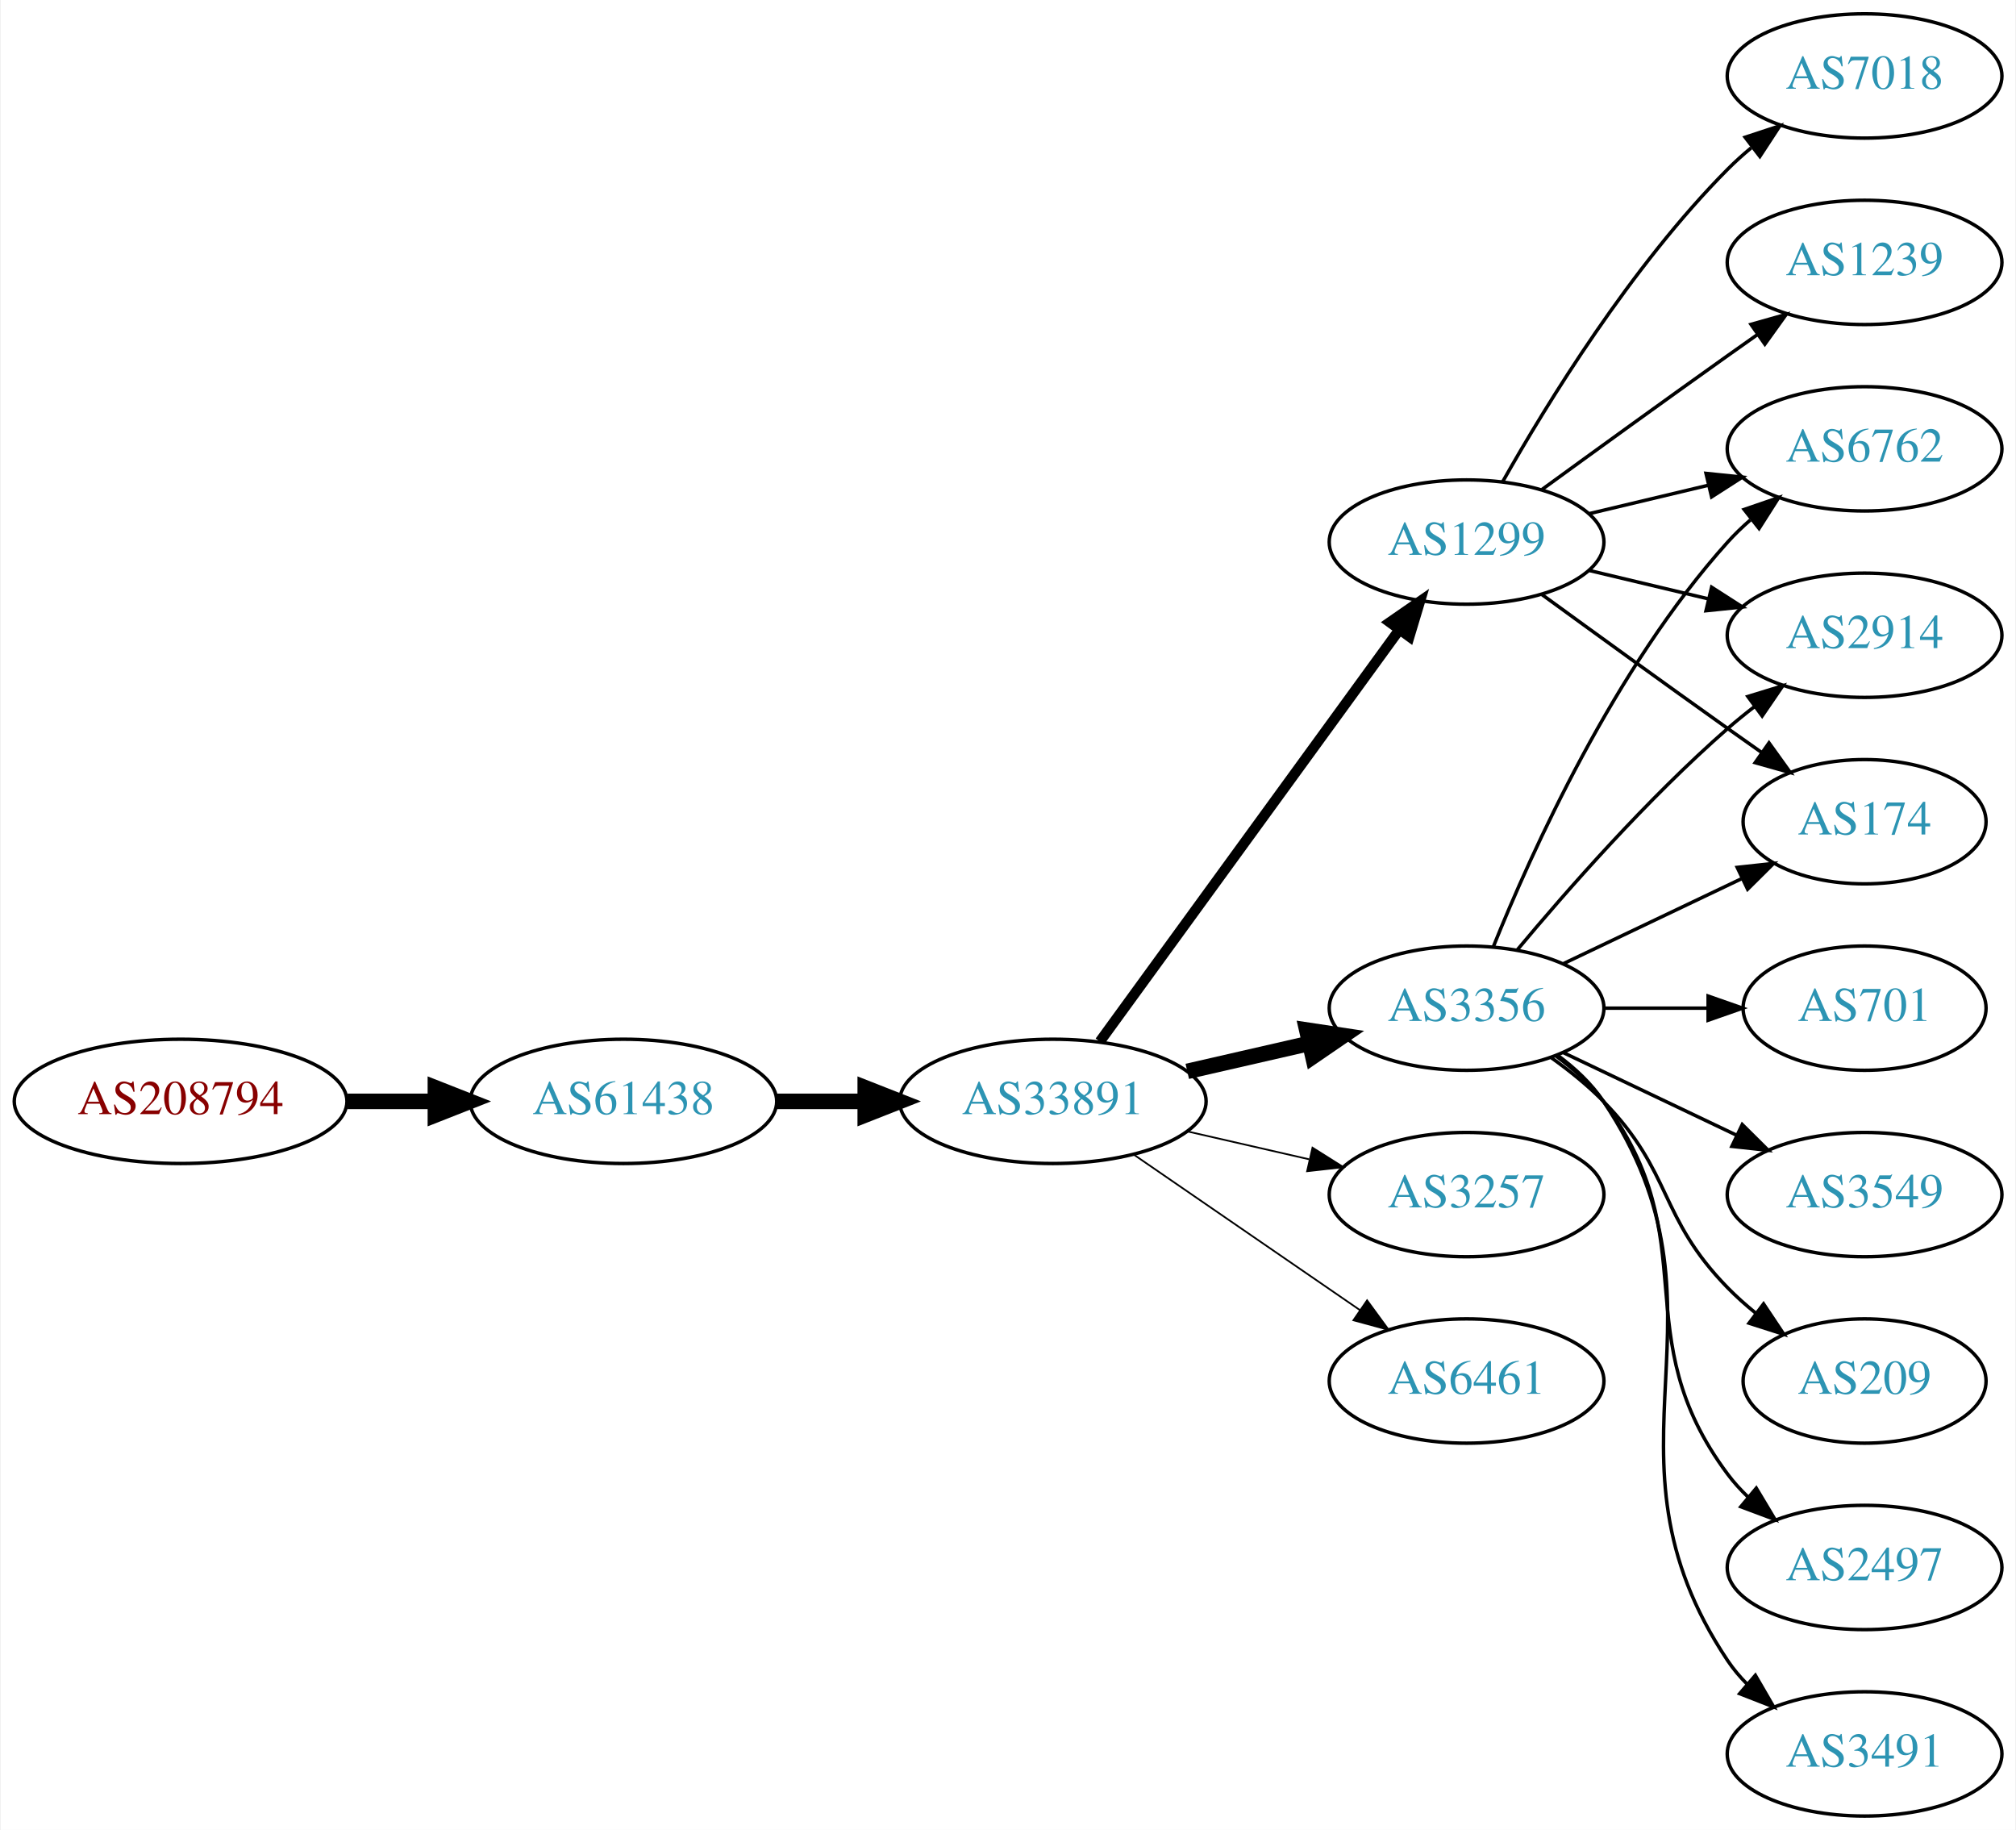
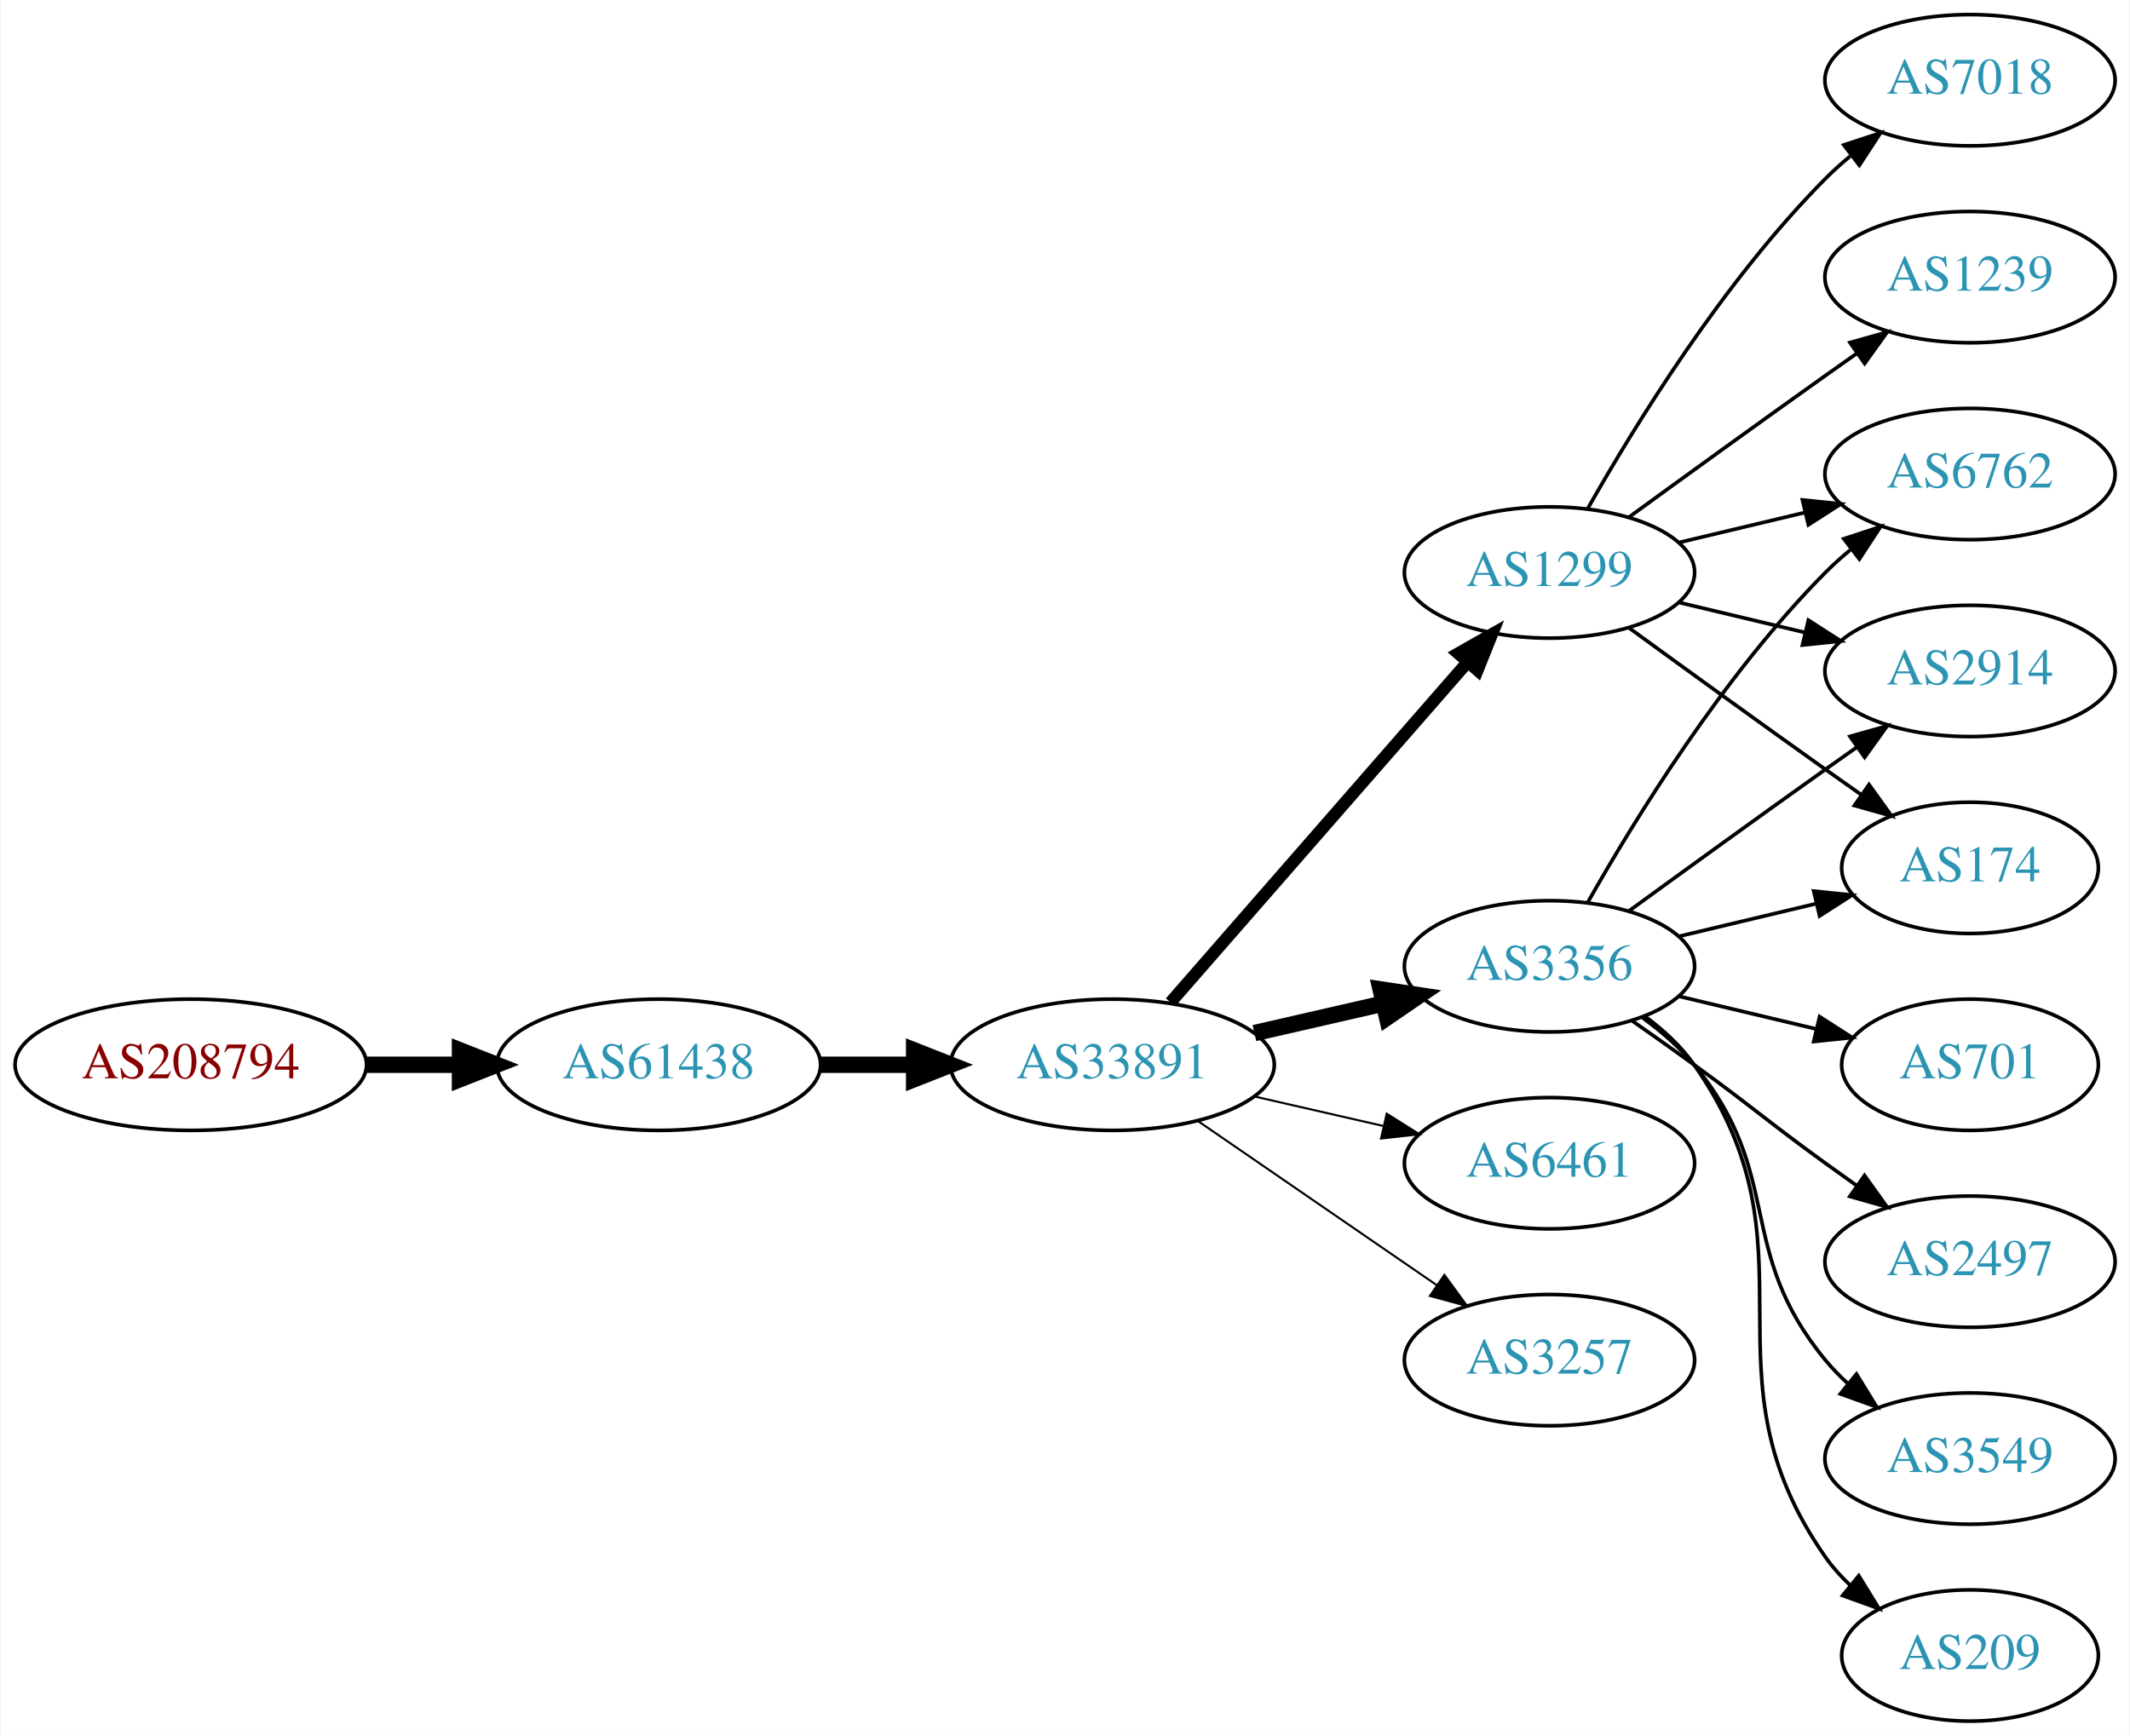
- <svg xmlns="http://www.w3.org/2000/svg" xmlns:xlink="http://www.w3.org/1999/xlink" width="584pt" height="530pt" viewBox="0.00 0.00 583.56 530.00">
-   <g id="graph0" class="graph" transform="scale(1 1) rotate(0) translate(4 526)">
-     <polygon fill="white" stroke="none" points="-4,4 -4,-526 579.562,-526 579.562,4 -4,4" />
+ <svg xmlns="http://www.w3.org/2000/svg" xmlns:xlink="http://www.w3.org/1999/xlink" width="584pt" height="476pt" viewBox="0.00 0.00 583.56 476.00">
+   <g id="graph0" class="graph" transform="scale(1 1) rotate(0) translate(4 472)">
+     <polygon fill="white" stroke="none" points="-4,4 -4,-472 579.562,-472 579.562,4 -4,4" />
    <g id="node1" class="node">
      <g id="a_node1">
        <a xlink:href="/asn/208794" xlink:title="AS208794 ~ Wolfgang Michael Brandstaetter [AT]">
-           <ellipse fill="#ffffff" stroke="black" cx="48.096" cy="-207" rx="48.192" ry="18" />
-           <text text-anchor="middle" x="48.096" y="-203.3" font-family="Times,serif" font-size="14.00" fill="#880000">AS208794</text>
+           <ellipse fill="#ffffff" stroke="black" cx="48.096" cy="-180" rx="48.192" ry="18" />
+           <text text-anchor="middle" x="48.096" y="-176.3" font-family="Times,serif" font-size="14.00" fill="#880000">AS208794</text>
        </a>
      </g>
    </g>
    <g id="node2" class="node">
      <g id="a_node2">
        <a xlink:href="/asn/61438" xlink:title="AS61438 ~ ip-it consult GmbH [AT]">
-           <ellipse fill="#ffffff" stroke="black" cx="176.388" cy="-207" rx="44.393" ry="18" />
-           <text text-anchor="middle" x="176.388" y="-203.3" font-family="Times,serif" font-size="14.00" fill="#2c94b3">AS61438</text>
+           <ellipse fill="#ffffff" stroke="black" cx="176.388" cy="-180" rx="44.393" ry="18" />
+           <text text-anchor="middle" x="176.388" y="-176.3" font-family="Times,serif" font-size="14.00" fill="#2c94b3">AS61438</text>
        </a>
      </g>
    </g>
    <g id="edge1" class="edge">
-       <path fill="none" stroke="black" stroke-width="4.5" d="M96.481,-207C104.742,-207 113.386,-207 121.799,-207" />
-       <polygon fill="black" stroke="black" stroke-width="4.5" points="121.904,-210.938 131.904,-207 121.904,-203.063 121.904,-210.938" />
+       <path fill="none" stroke="black" stroke-width="4.5" d="M96.481,-180C104.742,-180 113.386,-180 121.799,-180" />
+       <polygon fill="black" stroke="black" stroke-width="4.5" points="121.904,-183.938 131.904,-180 121.904,-176.063 121.904,-183.938" />
    </g>
    <g id="node3" class="node">
      <g id="a_node3">
        <a xlink:href="/asn/33891" xlink:title="AS33891 ~ CORE-BACKBONE GMBH GLOBAL NETWORK [DE]">
-           <ellipse fill="#ffffff" stroke="black" cx="300.78" cy="-207" rx="44.393" ry="18" />
-           <text text-anchor="middle" x="300.78" y="-203.3" font-family="Times,serif" font-size="14.00" fill="#2c94b3">AS33891</text>
+           <ellipse fill="#ffffff" stroke="black" cx="300.78" cy="-180" rx="44.393" ry="18" />
+           <text text-anchor="middle" x="300.78" y="-176.3" font-family="Times,serif" font-size="14.00" fill="#2c94b3">AS33891</text>
        </a>
      </g>
    </g>
    <g id="edge2" class="edge">
-       <path fill="none" stroke="black" stroke-width="4.5" d="M220.883,-207C229.089,-207 237.761,-207 246.233,-207" />
-       <polygon fill="black" stroke="black" stroke-width="4.5" points="246.424,-210.938 256.424,-207 246.424,-203.063 246.424,-210.938" />
+       <path fill="none" stroke="black" stroke-width="4.5" d="M220.883,-180C229.089,-180 237.761,-180 246.233,-180" />
+       <polygon fill="black" stroke="black" stroke-width="4.5" points="246.424,-183.938 256.424,-180 246.424,-176.063 246.424,-183.938" />
    </g>
    <g id="node4" class="node">
      <g id="a_node4">
        <a xlink:href="/asn/3356" xlink:title="AS3356 ~ Level 3 Parent, LLC [US]">
-           <ellipse fill="#ffffff" stroke="black" cx="420.622" cy="-234" rx="39.794" ry="18" />
-           <text text-anchor="middle" x="420.622" y="-230.3" font-family="Times,serif" font-size="14.00" fill="#2c94b3">AS3356</text>
+           <ellipse fill="#ffffff" stroke="black" cx="420.622" cy="-207" rx="39.794" ry="18" />
+           <text text-anchor="middle" x="420.622" y="-203.3" font-family="Times,serif" font-size="14.00" fill="#2c94b3">AS3356</text>
        </a>
      </g>
    </g>
    <g id="edge3" class="edge">
-       <path fill="none" stroke="black" stroke-width="4.5" d="M339.714,-215.692C350.955,-218.267 363.368,-221.111 374.991,-223.774" />
-       <polygon fill="black" stroke="black" stroke-width="4.5" points="374.326,-227.661 384.953,-226.057 376.085,-219.985 374.326,-227.661" />
+       <path fill="none" stroke="black" stroke-width="4.5" d="M339.714,-188.692C350.955,-191.267 363.368,-194.111 374.991,-196.774" />
+       <polygon fill="black" stroke="black" stroke-width="4.5" points="374.326,-200.661 384.953,-199.057 376.085,-192.985 374.326,-200.661" />
    </g>
    <g id="node5" class="node">
      <g id="a_node5">
        <a xlink:href="/asn/1299" xlink:title="AS1299 ~ Telia Carrier [EU]">
-           <ellipse fill="#ffffff" stroke="black" cx="420.622" cy="-369" rx="39.794" ry="18" />
-           <text text-anchor="middle" x="420.622" y="-365.3" font-family="Times,serif" font-size="14.00" fill="#2c94b3">AS1299</text>
+           <ellipse fill="#ffffff" stroke="black" cx="420.622" cy="-315" rx="39.794" ry="18" />
+           <text text-anchor="middle" x="420.622" y="-311.3" font-family="Times,serif" font-size="14.00" fill="#2c94b3">AS1299</text>
        </a>
      </g>
    </g>
    <g id="edge4" class="edge">
-       <path fill="none" stroke="black" stroke-width="3" d="M314.391,-224.337C335.212,-252.96 376.874,-310.233 401.063,-343.486" />
-       <polygon fill="black" stroke="black" stroke-width="3" points="398.389,-345.76 407.102,-351.788 404.05,-341.642 398.389,-345.76" />
+       <path fill="none" stroke="black" stroke-width="3.375" d="M316.705,-197.098C337.247,-220.631 374.366,-263.155 397.963,-290.187" />
+       <polygon fill="black" stroke="black" stroke-width="3.375" points="395.606,-292.809 404.819,-298.041 400.879,-288.206 395.606,-292.809" />
    </g>
    <g id="node6" class="node">
      <g id="a_node6">
-         <a xlink:href="/asn/3257" xlink:title="AS3257 ~ GTT [DE]">
-           <ellipse fill="#ffffff" stroke="black" cx="420.622" cy="-180" rx="39.794" ry="18" />
-           <text text-anchor="middle" x="420.622" y="-176.3" font-family="Times,serif" font-size="14.00" fill="#2c94b3">AS3257</text>
+         <a xlink:href="/asn/6461" xlink:title="AS6461 ~ Zayo Bandwidth [US]">
+           <ellipse fill="#ffffff" stroke="black" cx="420.622" cy="-153" rx="39.794" ry="18" />
+           <text text-anchor="middle" x="420.622" y="-149.3" font-family="Times,serif" font-size="14.00" fill="#2c94b3">AS6461</text>
        </a>
      </g>
    </g>
    <g id="edge5" class="edge">
-       <path fill="none" stroke="black" stroke-width="0.5" d="M339.714,-198.308C350.955,-195.733 363.368,-192.889 374.991,-190.226" />
-       <polygon fill="black" stroke="black" stroke-width="0.5" points="375.987,-193.588 384.953,-187.943 374.424,-186.765 375.987,-193.588" />
+       <path fill="none" stroke="black" stroke-width="0.562" d="M339.714,-171.308C350.955,-168.733 363.368,-165.889 374.991,-163.226" />
+       <polygon fill="black" stroke="black" stroke-width="0.562" points="375.987,-166.588 384.953,-160.943 374.424,-159.765 375.987,-166.588" />
    </g>
    <g id="node7" class="node">
      <g id="a_node7">
-         <a xlink:href="/asn/6461" xlink:title="AS6461 ~ Zayo Bandwidth [US]">
-           <ellipse fill="#ffffff" stroke="black" cx="420.622" cy="-126" rx="39.794" ry="18" />
-           <text text-anchor="middle" x="420.622" y="-122.3" font-family="Times,serif" font-size="14.00" fill="#2c94b3">AS6461</text>
+         <a xlink:href="/asn/3257" xlink:title="AS3257 ~ GTT [DE]">
+           <ellipse fill="#ffffff" stroke="black" cx="420.622" cy="-99" rx="39.794" ry="18" />
+           <text text-anchor="middle" x="420.622" y="-95.3" font-family="Times,serif" font-size="14.00" fill="#2c94b3">AS3257</text>
        </a>
      </g>
    </g>
    <g id="edge6" class="edge">
-       <path fill="none" stroke="black" stroke-width="0.5" d="M324.222,-191.574C342.804,-178.802 369.365,-160.545 389.744,-146.537" />
-       <polygon fill="black" stroke="black" stroke-width="0.5" points="391.8,-149.371 398.058,-140.822 387.835,-143.602 391.8,-149.371" />
+       <path fill="none" stroke="black" stroke-width="0.562" d="M324.222,-164.574C342.804,-151.802 369.365,-133.545 389.744,-119.537" />
+       <polygon fill="black" stroke="black" stroke-width="0.562" points="391.8,-122.371 398.058,-113.822 387.835,-116.602 391.8,-122.371" />
    </g>
    <g id="node8" class="node">
      <g id="a_node8">
        <a xlink:href="/asn/6762" xlink:title="AS6762 ~ TELECOM ITALIA SPARKLE S.p.A. [IT]">
-           <ellipse fill="#ffffff" stroke="black" cx="535.915" cy="-396" rx="39.794" ry="18" />
-           <text text-anchor="middle" x="535.915" y="-392.3" font-family="Times,serif" font-size="14.00" fill="#2c94b3">AS6762</text>
+           <ellipse fill="#ffffff" stroke="black" cx="535.915" cy="-342" rx="39.794" ry="18" />
+           <text text-anchor="middle" x="535.915" y="-338.3" font-family="Times,serif" font-size="14.00" fill="#2c94b3">AS6762</text>
        </a>
      </g>
    </g>
    <g id="edge7" class="edge">
-       <path fill="none" stroke="black" d="M428.37,-251.787C439.421,-279.243 463.474,-332.578 496.269,-369 498.271,-371.224 500.49,-373.363 502.822,-375.397" />
-       <polygon fill="black" stroke="black" points="501.021,-378.433 511.041,-381.873 505.353,-372.935 501.021,-378.433" />
+       <path fill="none" stroke="black" d="M431.082,-224.49C443.864,-247.096 468.296,-286.886 496.269,-315 498.379,-317.121 500.676,-319.188 503.061,-321.171" />
+       <polygon fill="black" stroke="black" points="501.313,-324.242 511.376,-327.556 505.577,-318.69 501.313,-324.242" />
    </g>
    <g id="node9" class="node">
      <g id="a_node9">
-         <a xlink:href="/asn/701" xlink:title="AS701 ~ UUNET [US]">
-           <ellipse fill="#ffffff" stroke="black" cx="535.915" cy="-234" rx="35.194" ry="18" />
-           <text text-anchor="middle" x="535.915" y="-230.3" font-family="Times,serif" font-size="14.00" fill="#2c94b3">AS701</text>
+         <a xlink:href="/asn/209" xlink:title="AS209 ~ CenturyLink Communications, LLC [US]">
+           <ellipse fill="#ffffff" stroke="black" cx="535.915" cy="-18" rx="35.194" ry="18" />
+           <text text-anchor="middle" x="535.915" y="-14.3" font-family="Times,serif" font-size="14.00" fill="#2c94b3">AS209</text>
        </a>
      </g>
    </g>
    <g id="edge8" class="edge">
-       <path fill="none" stroke="black" d="M460.294,-234C470,-234 480.491,-234 490.453,-234" />
-       <polygon fill="black" stroke="black" points="490.59,-237.5 500.59,-234 490.59,-230.5 490.59,-237.5" />
+       <path fill="none" stroke="black" d="M446.782,-193.284C451.846,-189.545 456.701,-185.096 460.269,-180 495.882,-129.131 460.655,-95.869 496.269,-45 498.193,-42.251 500.493,-39.69 502.997,-37.327" />
+       <polygon fill="black" stroke="black" points="505.414,-39.873 510.959,-30.844 500.994,-34.445 505.414,-39.873" />
    </g>
    <g id="node10" class="node">
      <g id="a_node10">
        <a xlink:href="/asn/2914" xlink:title="AS2914 ~ NTT America, Inc. [US]">
-           <ellipse fill="#ffffff" stroke="black" cx="535.915" cy="-342" rx="39.794" ry="18" />
-           <text text-anchor="middle" x="535.915" y="-338.3" font-family="Times,serif" font-size="14.00" fill="#2c94b3">AS2914</text>
+           <ellipse fill="#ffffff" stroke="black" cx="535.915" cy="-288" rx="39.794" ry="18" />
+           <text text-anchor="middle" x="535.915" y="-284.3" font-family="Times,serif" font-size="14.00" fill="#2c94b3">AS2914</text>
        </a>
      </g>
    </g>
    <g id="edge9" class="edge">
-       <path fill="none" stroke="black" d="M435.252,-250.817C449.535,-267.929 473.081,-294.745 496.269,-315 498.734,-317.154 501.373,-319.294 504.07,-321.372" />
-       <polygon fill="black" stroke="black" points="502.095,-324.264 512.225,-327.37 506.244,-318.625 502.095,-324.264" />
+       <path fill="none" stroke="black" d="M442.471,-222.222C457.404,-233.091 478.018,-248.025 496.269,-261 499.089,-263.005 502.032,-265.085 504.98,-267.159" />
+       <polygon fill="black" stroke="black" points="503.008,-270.05 513.205,-272.926 507.026,-264.319 503.008,-270.05" />
    </g>
    <g id="node11" class="node">
      <g id="a_node11">
-         <a xlink:href="/asn/3549" xlink:title="AS3549 ~ Level 3 Parent, LLC [US]">
-           <ellipse fill="#ffffff" stroke="black" cx="535.915" cy="-180" rx="39.794" ry="18" />
-           <text text-anchor="middle" x="535.915" y="-176.3" font-family="Times,serif" font-size="14.00" fill="#2c94b3">AS3549</text>
+         <a xlink:href="/asn/701" xlink:title="AS701 ~ UUNET [US]">
+           <ellipse fill="#ffffff" stroke="black" cx="535.915" cy="-180" rx="35.194" ry="18" />
+           <text text-anchor="middle" x="535.915" y="-176.3" font-family="Times,serif" font-size="14.00" fill="#2c94b3">AS701</text>
        </a>
      </g>
    </g>
    <g id="edge10" class="edge">
-       <path fill="none" stroke="black" d="M448.759,-221.066C463.753,-213.919 482.574,-204.948 498.797,-197.215" />
-       <polygon fill="black" stroke="black" points="500.479,-200.291 508,-192.829 497.467,-193.972 500.479,-200.291" />
+       <path fill="none" stroke="black" d="M456.229,-198.752C468.024,-195.942 481.329,-192.771 493.596,-189.847" />
+       <polygon fill="black" stroke="black" points="494.685,-193.186 503.601,-187.463 493.062,-186.376 494.685,-193.186" />
    </g>
    <g id="node12" class="node">
      <g id="a_node12">
-         <a xlink:href="/asn/209" xlink:title="AS209 ~ CenturyLink Communications, LLC [US]">
-           <ellipse fill="#ffffff" stroke="black" cx="535.915" cy="-126" rx="35.194" ry="18" />
-           <text text-anchor="middle" x="535.915" y="-122.3" font-family="Times,serif" font-size="14.00" fill="#2c94b3">AS209</text>
+         <a xlink:href="/asn/174" xlink:title="AS174 ~ Cogent Communications [US]">
+           <ellipse fill="#ffffff" stroke="black" cx="535.915" cy="-234" rx="35.194" ry="18" />
+           <text text-anchor="middle" x="535.915" y="-230.3" font-family="Times,serif" font-size="14.00" fill="#2c94b3">AS174</text>
        </a>
      </g>
    </g>
    <g id="edge11" class="edge">
-       <path fill="none" stroke="black" d="M445.216,-219.611C450.472,-215.852 455.804,-211.563 460.269,-207 480.441,-186.383 476.096,-173.617 496.269,-153 498.748,-150.466 501.495,-148.017 504.347,-145.696" />
-       <polygon fill="black" stroke="black" points="506.65,-148.343 512.532,-139.532 502.439,-142.752 506.65,-148.343" />
+       <path fill="none" stroke="black" d="M456.229,-215.248C468.024,-218.058 481.329,-221.229 493.596,-224.153" />
+       <polygon fill="black" stroke="black" points="493.062,-227.624 503.601,-226.537 494.685,-220.814 493.062,-227.624" />
    </g>
    <g id="node13" class="node">
      <g id="a_node13">
        <a xlink:href="/asn/2497" xlink:title="AS2497 ~ Internet Initiative Japan Inc. [JP]">
-           <ellipse fill="#ffffff" stroke="black" cx="535.915" cy="-72" rx="39.794" ry="18" />
-           <text text-anchor="middle" x="535.915" y="-68.3" font-family="Times,serif" font-size="14.00" fill="#2c94b3">AS2497</text>
+           <ellipse fill="#ffffff" stroke="black" cx="535.915" cy="-126" rx="39.794" ry="18" />
+           <text text-anchor="middle" x="535.915" y="-122.3" font-family="Times,serif" font-size="14.00" fill="#2c94b3">AS2497</text>
        </a>
      </g>
    </g>
    <g id="edge12" class="edge">
-       <path fill="none" stroke="black" d="M446.553,-220.118C451.629,-216.389 456.547,-211.984 460.269,-207 490.54,-166.458 465.997,-139.542 496.269,-99 498.013,-96.664 500.021,-94.455 502.184,-92.383" />
-       <polygon fill="black" stroke="black" points="504.543,-94.973 509.984,-85.882 500.062,-89.595 504.543,-94.973" />
+       <path fill="none" stroke="black" d="M443.379,-191.991C448.914,-188.121 454.833,-183.936 460.269,-180 476.469,-168.271 480.069,-164.729 496.269,-153 499.072,-150.971 502.003,-148.875 504.944,-146.79" />
+       <polygon fill="black" stroke="black" points="506.995,-149.627 513.158,-141.009 502.966,-143.903 506.995,-149.627" />
    </g>
    <g id="node14" class="node">
      <g id="a_node14">
-         <a xlink:href="/asn/174" xlink:title="AS174 ~ Cogent Communications [US]">
-           <ellipse fill="#ffffff" stroke="black" cx="535.915" cy="-288" rx="35.194" ry="18" />
-           <text text-anchor="middle" x="535.915" y="-284.3" font-family="Times,serif" font-size="14.00" fill="#2c94b3">AS174</text>
+         <a xlink:href="/asn/3549" xlink:title="AS3549 ~ Level 3 Parent, LLC [US]">
+           <ellipse fill="#ffffff" stroke="black" cx="535.915" cy="-72" rx="39.794" ry="18" />
+           <text text-anchor="middle" x="535.915" y="-68.3" font-family="Times,serif" font-size="14.00" fill="#2c94b3">AS3549</text>
        </a>
      </g>
    </g>
    <g id="edge13" class="edge">
-       <path fill="none" stroke="black" d="M448.759,-246.934C464.19,-254.29 483.676,-263.577 500.211,-271.459" />
-       <polygon fill="black" stroke="black" points="499.02,-274.768 509.553,-275.911 502.032,-268.449 499.02,-274.768" />
+       <path fill="none" stroke="black" d="M446.203,-192.844C451.297,-189.128 456.311,-184.799 460.269,-180 485.333,-149.606 471.204,-129.394 496.269,-99 498.124,-96.751 500.211,-94.604 502.43,-92.576" />
+       <polygon fill="black" stroke="black" points="504.778,-95.177 510.334,-86.156 500.365,-89.744 504.778,-95.177" />
+     </g>
+     <g id="edge18" class="edge">
+       <path fill="none" stroke="black" d="M456.229,-323.248C467.101,-325.838 479.255,-328.735 490.698,-331.462" />
+       <polygon fill="black" stroke="black" points="489.981,-334.889 500.52,-333.803 491.604,-328.08 489.981,-334.889" />
+     </g>
+     <g id="edge17" class="edge">
+       <path fill="none" stroke="black" d="M456.229,-306.752C467.101,-304.162 479.255,-301.265 490.698,-298.538" />
+       <polygon fill="black" stroke="black" points="491.604,-301.92 500.52,-296.197 489.981,-295.111 491.604,-301.92" />
+     </g>
+     <g id="edge16" class="edge">
+       <path fill="none" stroke="black" d="M442.471,-299.778C457.404,-288.909 478.018,-273.975 496.269,-261 499.479,-258.718 502.848,-256.339 506.203,-253.982" />
+       <polygon fill="black" stroke="black" points="508.231,-256.834 514.413,-248.23 504.215,-251.101 508.231,-256.834" />
    </g>
    <g id="node15" class="node">
      <g id="a_node15">
-         <a xlink:href="/asn/3491" xlink:title="AS3491 ~ PCCW Global, Inc. [US]">
-           <ellipse fill="#ffffff" stroke="black" cx="535.915" cy="-18" rx="39.794" ry="18" />
-           <text text-anchor="middle" x="535.915" y="-14.3" font-family="Times,serif" font-size="14.00" fill="#2c94b3">AS3491</text>
+         <a xlink:href="/asn/1239" xlink:title="AS1239 ~ Sprint [US]">
+           <ellipse fill="#ffffff" stroke="black" cx="535.915" cy="-396" rx="39.794" ry="18" />
+           <text text-anchor="middle" x="535.915" y="-392.3" font-family="Times,serif" font-size="14.00" fill="#2c94b3">AS1239</text>
        </a>
      </g>
    </g>
    <g id="edge14" class="edge">
-       <path fill="none" stroke="black" d="M446.941,-220.393C451.997,-216.649 456.809,-212.169 460.269,-207 501.293,-145.706 455.244,-106.294 496.269,-45 497.891,-42.577 499.809,-40.305 501.911,-38.19" />
-       <polygon fill="black" stroke="black" points="504.278,-40.771 509.596,-31.607 499.725,-35.454 504.278,-40.771" />
-     </g>
-     <g id="edge15" class="edge">
-       <path fill="none" stroke="black" d="M456.229,-377.248C467.101,-379.838 479.255,-382.735 490.698,-385.462" />
-       <polygon fill="black" stroke="black" points="489.981,-388.889 500.52,-387.803 491.604,-382.08 489.981,-388.889" />
-     </g>
-     <g id="edge18" class="edge">
-       <path fill="none" stroke="black" d="M456.229,-360.752C467.101,-358.162 479.255,-355.265 490.698,-352.538" />
-       <polygon fill="black" stroke="black" points="491.604,-355.92 500.52,-350.197 489.981,-349.111 491.604,-355.92" />
-     </g>
-     <g id="edge16" class="edge">
-       <path fill="none" stroke="black" d="M442.471,-353.778C457.404,-342.909 478.018,-327.975 496.269,-315 499.479,-312.718 502.848,-310.339 506.203,-307.982" />
-       <polygon fill="black" stroke="black" points="508.231,-310.834 514.413,-302.23 504.215,-305.101 508.231,-310.834" />
+       <path fill="none" stroke="black" d="M442.471,-330.222C457.404,-341.091 478.018,-356.025 496.269,-369 499.089,-371.005 502.032,-373.085 504.98,-375.159" />
+       <polygon fill="black" stroke="black" points="503.008,-378.05 513.205,-380.926 507.026,-372.319 503.008,-378.05" />
    </g>
    <g id="node16" class="node">
      <g id="a_node16">
        <a xlink:href="/asn/7018" xlink:title="AS7018 ~ AT&amp;T Services, Inc. [US]">
-           <ellipse fill="#ffffff" stroke="black" cx="535.915" cy="-504" rx="39.794" ry="18" />
-           <text text-anchor="middle" x="535.915" y="-500.3" font-family="Times,serif" font-size="14.00" fill="#2c94b3">AS7018</text>
-         </a>
-       </g>
-     </g>
-     <g id="edge17" class="edge">
-       <path fill="none" stroke="black" d="M431.082,-386.49C443.864,-409.096 468.296,-448.886 496.269,-477 498.379,-479.121 500.676,-481.188 503.061,-483.171" />
-       <polygon fill="black" stroke="black" points="501.313,-486.242 511.376,-489.556 505.577,-480.69 501.313,-486.242" />
-     </g>
-     <g id="node17" class="node">
-       <g id="a_node17">
-         <a xlink:href="/asn/1239" xlink:title="AS1239 ~ Sprint [US]">
          <ellipse fill="#ffffff" stroke="black" cx="535.915" cy="-450" rx="39.794" ry="18" />
-           <text text-anchor="middle" x="535.915" y="-446.3" font-family="Times,serif" font-size="14.00" fill="#2c94b3">AS1239</text>
-         </a>
-       </g>
-     </g>
-     <g id="edge19" class="edge">
-       <path fill="none" stroke="black" d="M442.471,-384.222C457.404,-395.091 478.018,-410.025 496.269,-423 499.089,-425.005 502.032,-427.085 504.98,-429.159" />
-       <polygon fill="black" stroke="black" points="503.008,-432.05 513.205,-434.926 507.026,-426.319 503.008,-432.05" />
+           <text text-anchor="middle" x="535.915" y="-446.3" font-family="Times,serif" font-size="14.00" fill="#2c94b3">AS7018</text>
+         </a>
+       </g>
+     </g>
+     <g id="edge15" class="edge">
+       <path fill="none" stroke="black" d="M431.082,-332.49C443.864,-355.096 468.296,-394.886 496.269,-423 498.379,-425.121 500.676,-427.188 503.061,-429.171" />
+       <polygon fill="black" stroke="black" points="501.313,-432.242 511.376,-435.556 505.577,-426.69 501.313,-432.242" />
    </g>
  </g>
</svg>
